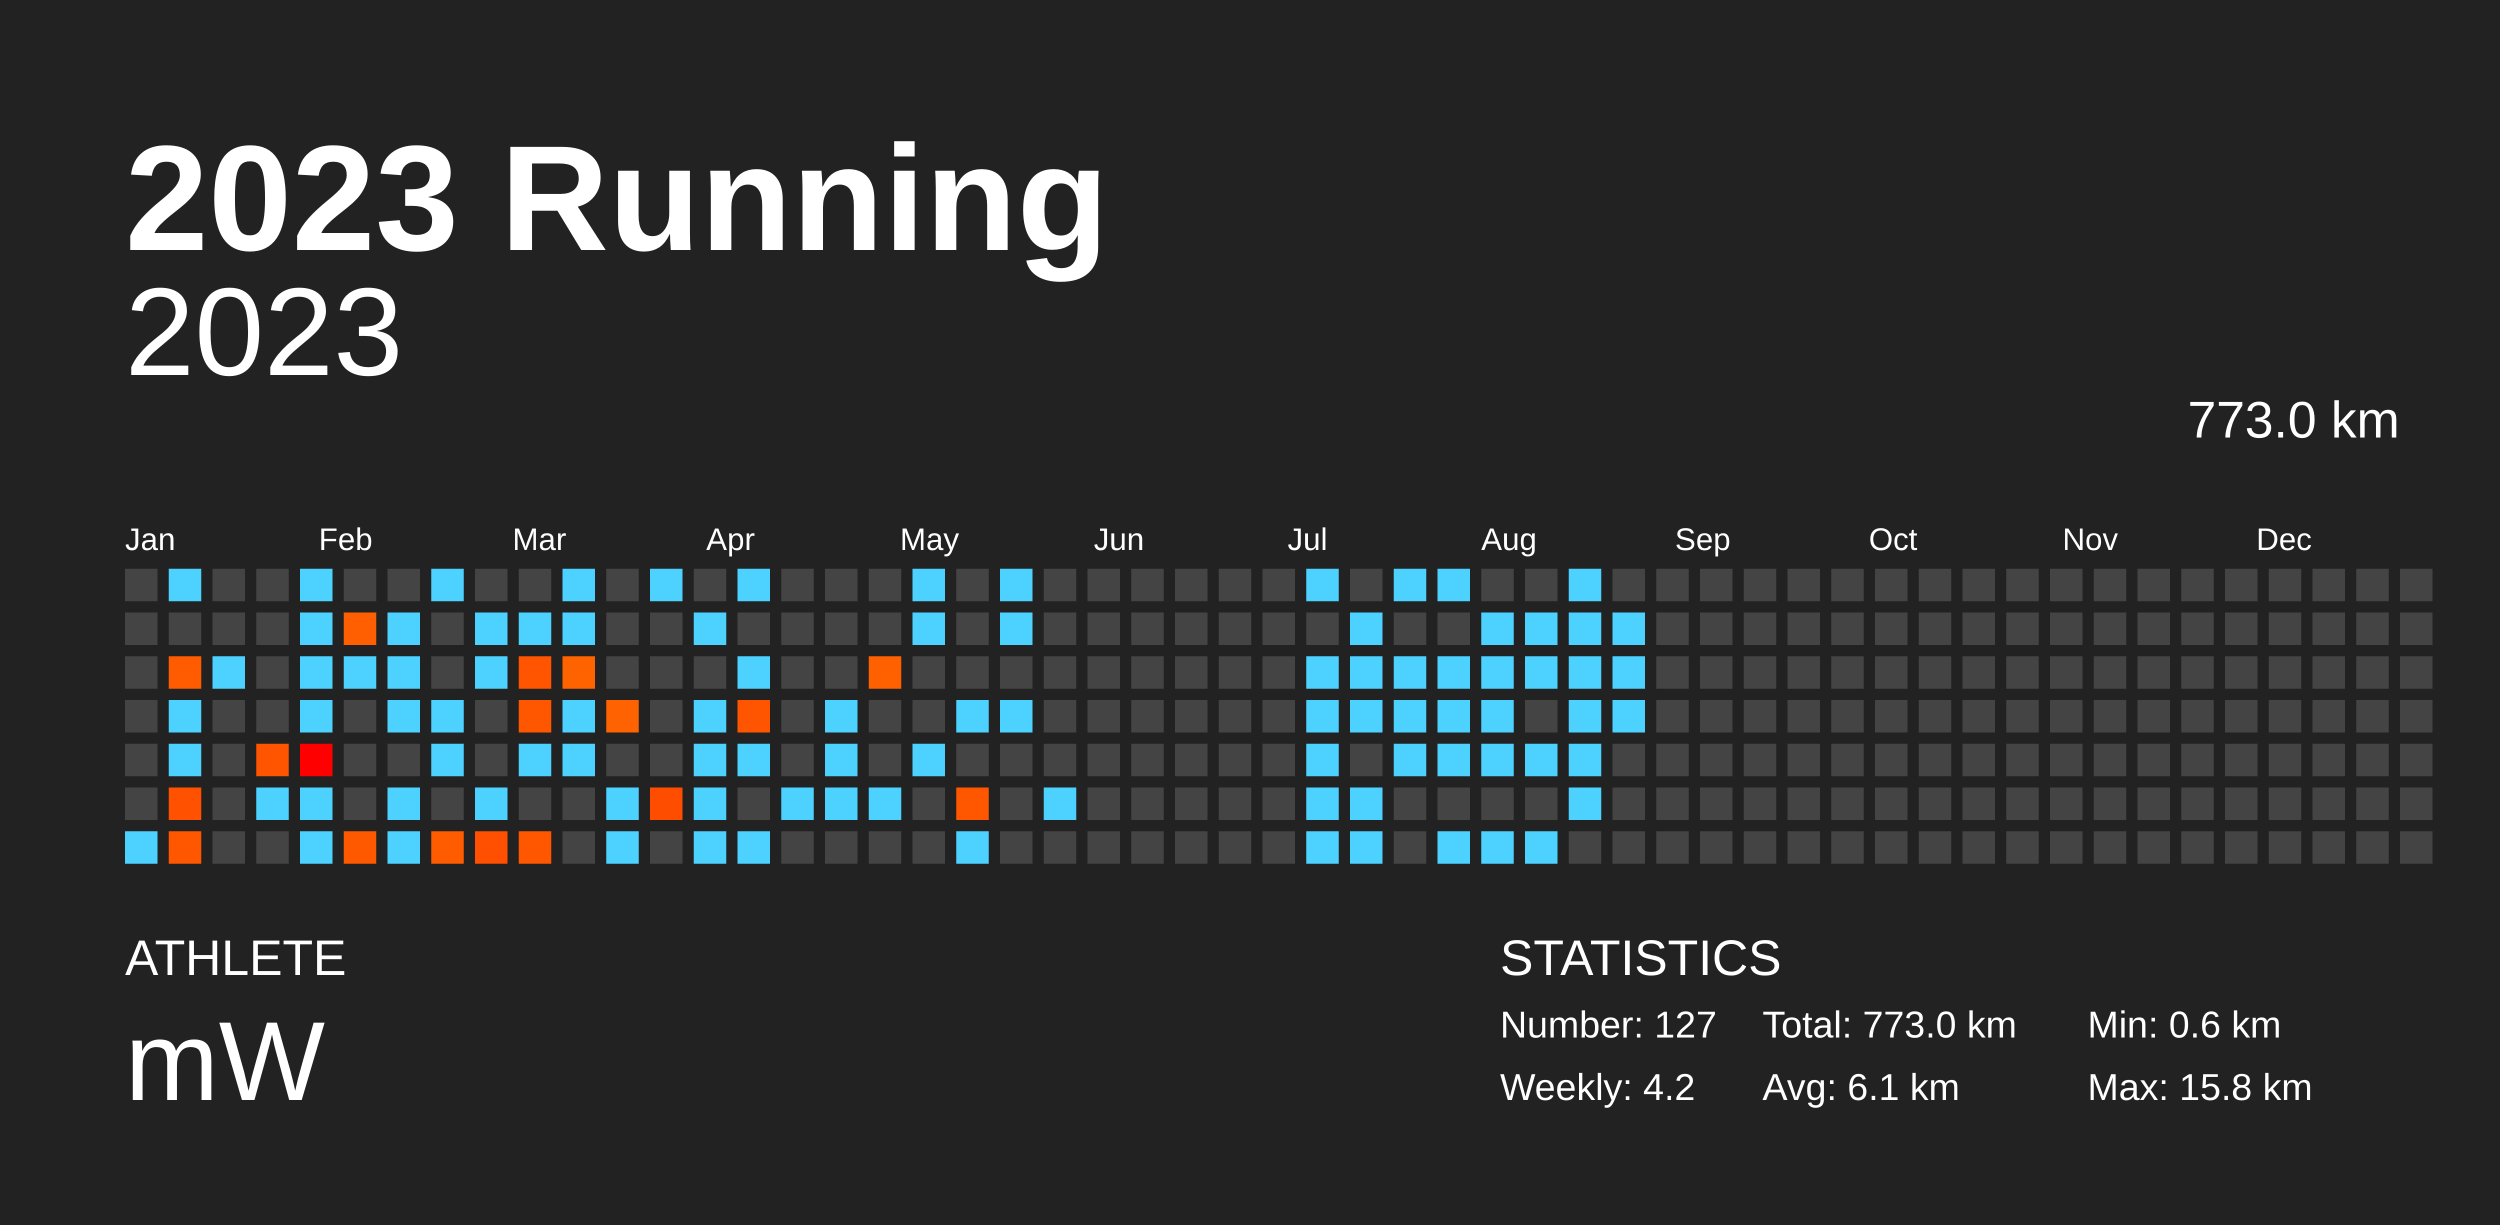
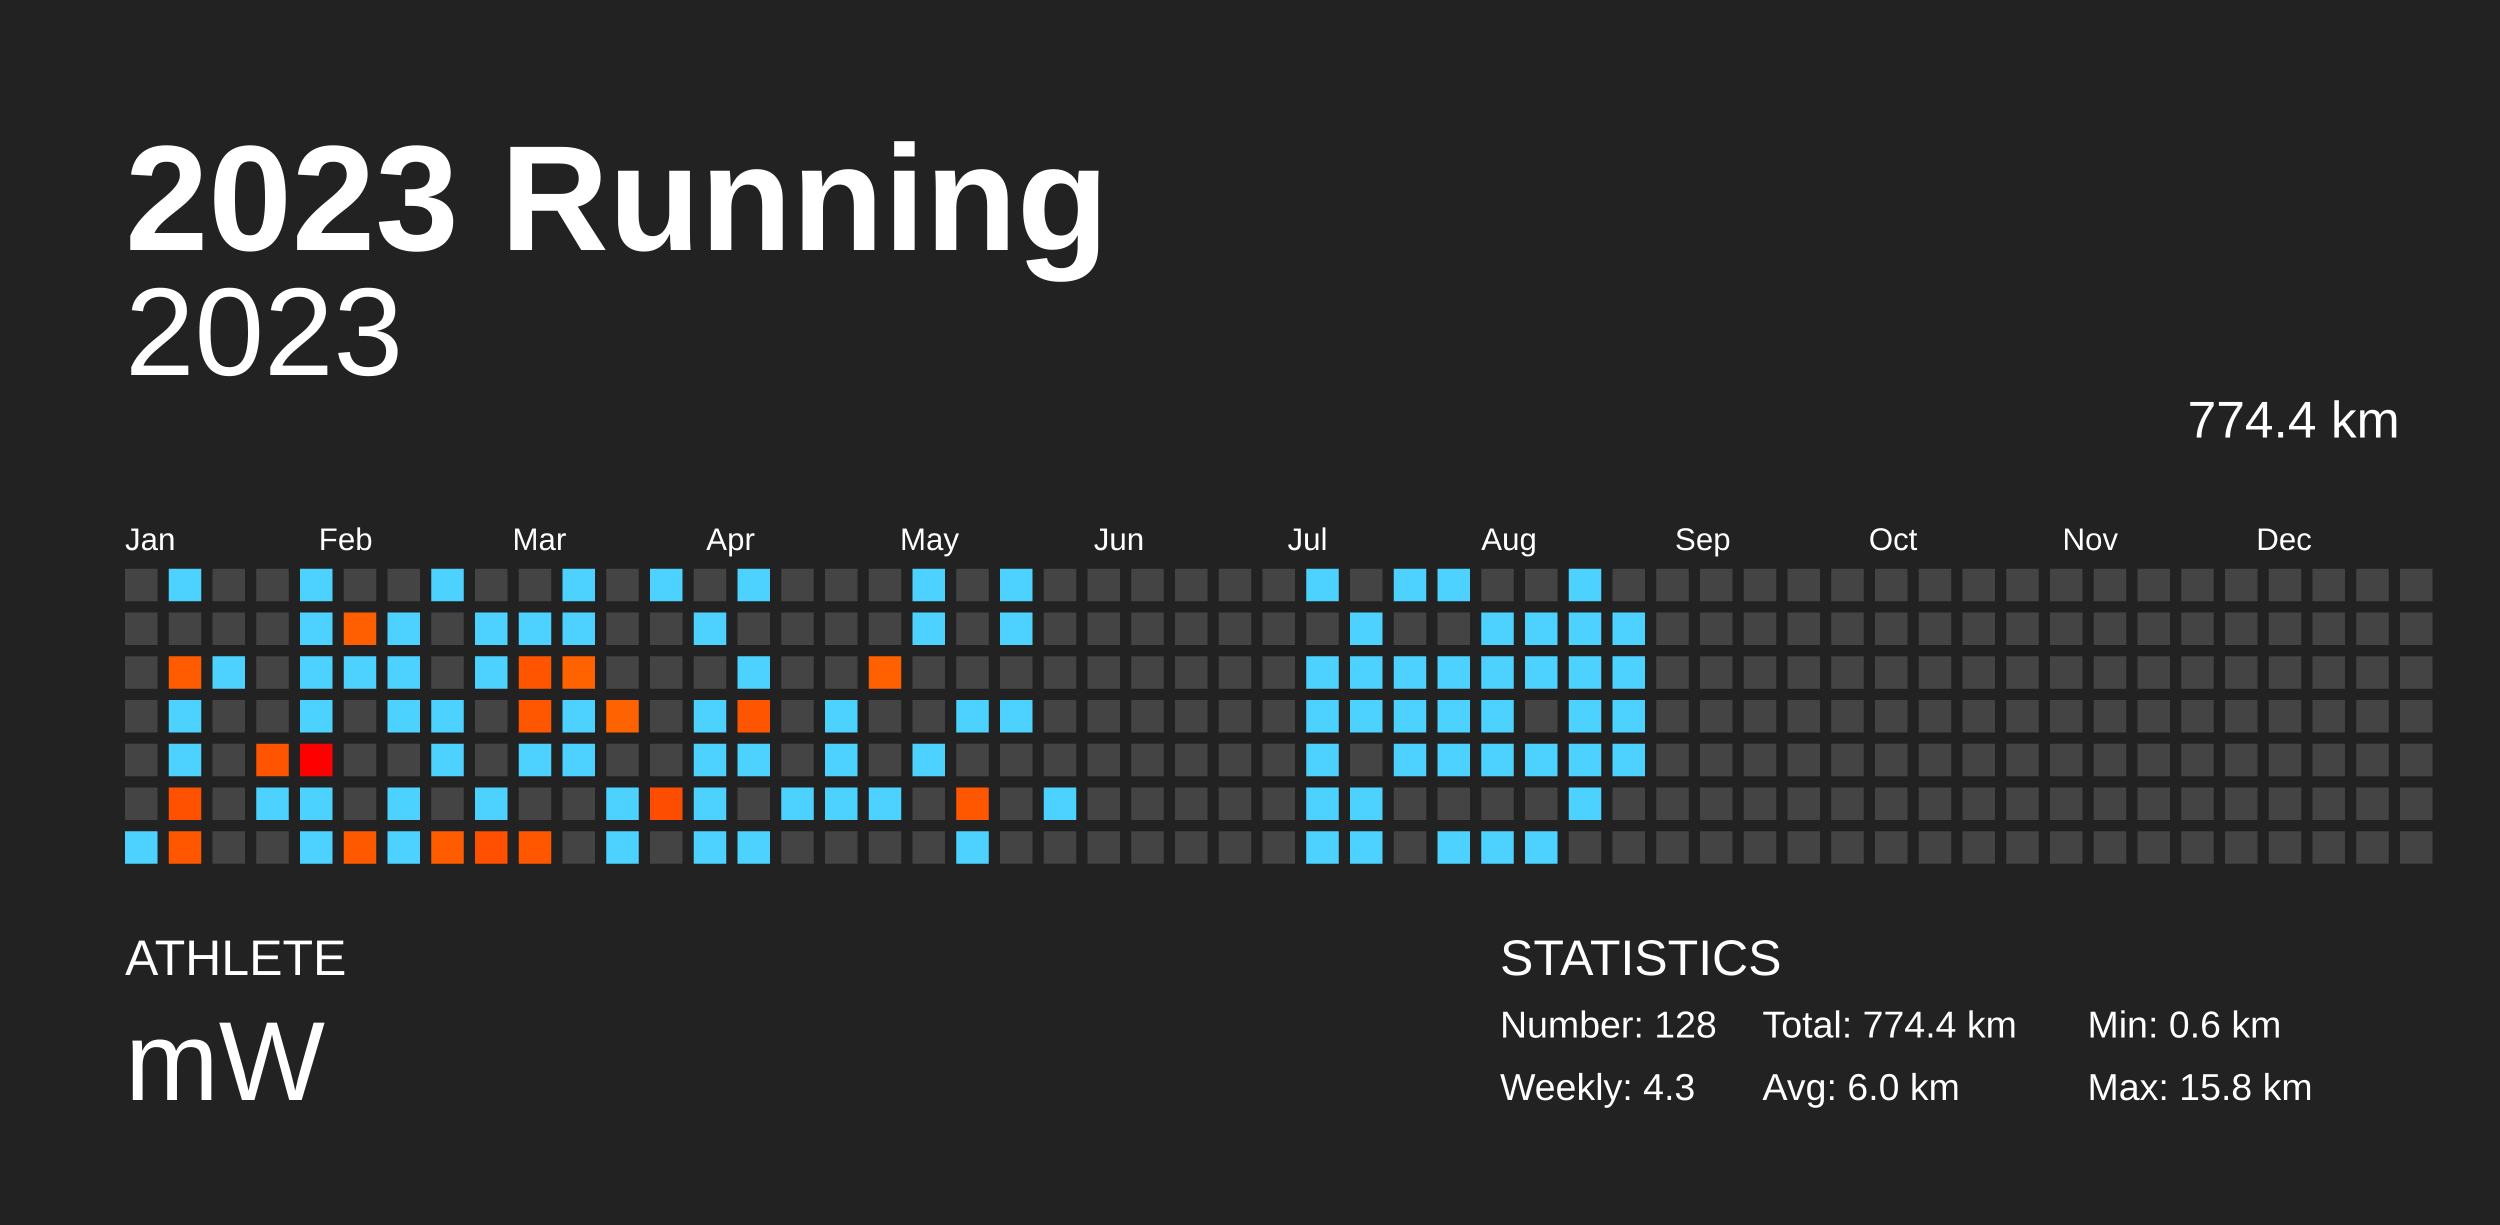
<svg xmlns="http://www.w3.org/2000/svg" baseProfile="full" height="98mm" version="1.1" viewBox="0,0,200,98" width="200mm">
  <defs />
  <rect fill="#222222" height="98" width="200" x="0" y="0" />
  <text fill="#FFFFFF" style="font-size:12px; font-family:Arial; font-weight:bold;" x="10" y="20">2023 Running</text>
  <text fill="#FFFFFF" style="font-size:4px; font-family:Arial" x="10" y="78">ATHLETE</text>
  <text fill="#FFFFFF" style="font-size:9px; font-family:Arial" x="10" y="88">mW</text>
  <text fill="#FFFFFF" style="font-size:4px; font-family:Arial" x="120" y="78">STATISTICS</text>
-   <text fill="#FFFFFF" style="font-size:3px; font-family:Arial" x="120" y="83">Number: 127</text>
-   <text fill="#FFFFFF" style="font-size:3px; font-family:Arial" x="120" y="88">Weekly: 4.2</text>
-   <text fill="#FFFFFF" style="font-size:3px; font-family:Arial" x="141" y="83">Total: 773.0 km</text>
-   <text fill="#FFFFFF" style="font-size:3px; font-family:Arial" x="141" y="88">Avg: 6.1 km</text>
+   <text fill="#FFFFFF" style="font-size:3px; font-family:Arial" x="120" y="83">Number: 128</text>
+   <text fill="#FFFFFF" style="font-size:3px; font-family:Arial" x="120" y="88">Weekly: 4.3</text>
+   <text fill="#FFFFFF" style="font-size:3px; font-family:Arial" x="141" y="83">Total: 774.4 km</text>
+   <text fill="#FFFFFF" style="font-size:3px; font-family:Arial" x="141" y="88">Avg: 6.0 km</text>
  <text fill="#FFFFFF" style="font-size:3px; font-family:Arial" x="167" y="83">Min: 0.6 km</text>
  <text fill="#FFFFFF" style="font-size:3px; font-family:Arial" x="167" y="88">Max: 15.8 km</text>
  <text alignment-baseline="hanging" fill="#FFFFFF" style="font-size:10.0px; font-family:Arial;" x="10" y="30">2023</text>
-   <text alignment-baseline="hanging" fill="#FFFFFF" style="font-size:4.125px; font-family:Arial;" x="175" y="35">773.0 km</text>
+   <text alignment-baseline="hanging" fill="#FFFFFF" style="font-size:4.125px; font-family:Arial;" x="175" y="35">774.4 km</text>
  <text fill="#FFFFFF" style="font-size:2.5px; font-family:Arial" x="10.0" y="44">Jan</text>
  <text fill="#FFFFFF" style="font-size:2.5px; font-family:Arial" x="25.5" y="44">Feb</text>
  <text fill="#FFFFFF" style="font-size:2.5px; font-family:Arial" x="41.0" y="44">Mar</text>
  <text fill="#FFFFFF" style="font-size:2.5px; font-family:Arial" x="56.5" y="44">Apr</text>
  <text fill="#FFFFFF" style="font-size:2.5px; font-family:Arial" x="72.0" y="44">May</text>
  <text fill="#FFFFFF" style="font-size:2.5px; font-family:Arial" x="87.5" y="44">Jun</text>
  <text fill="#FFFFFF" style="font-size:2.5px; font-family:Arial" x="103.0" y="44">Jul</text>
  <text fill="#FFFFFF" style="font-size:2.5px; font-family:Arial" x="118.5" y="44">Aug</text>
  <text fill="#FFFFFF" style="font-size:2.5px; font-family:Arial" x="134.0" y="44">Sep</text>
  <text fill="#FFFFFF" style="font-size:2.5px; font-family:Arial" x="149.5" y="44">Oct</text>
  <text fill="#FFFFFF" style="font-size:2.5px; font-family:Arial" x="165.0" y="44">Nov</text>
  <text fill="#FFFFFF" style="font-size:2.5px; font-family:Arial" x="180.5" y="44">Dec</text>
  <rect fill="#444444" height="2.6" width="2.6" x="10.0" y="45.5" />
  <rect fill="#444444" height="2.6" width="2.6" x="10.0" y="49.0" />
  <rect fill="#444444" height="2.6" width="2.6" x="10.0" y="52.5" />
  <rect fill="#444444" height="2.6" width="2.6" x="10.0" y="56.0" />
  <rect fill="#444444" height="2.6" width="2.6" x="10.0" y="59.5" />
  <rect fill="#444444" height="2.6" width="2.6" x="10.0" y="63.0" />
  <rect fill="#4dd2ff" height="2.6" width="2.6" x="10.0" y="66.5" />
  <rect fill="#4dd2ff" height="2.6" width="2.6" x="13.5" y="45.5" />
  <rect fill="#444444" height="2.6" width="2.6" x="13.5" y="49.0" />
  <rect fill="#ff5b00" height="2.6" width="2.6" x="13.5" y="52.5" />
  <rect fill="#4dd2ff" height="2.6" width="2.6" x="13.5" y="56.0" />
  <rect fill="#4dd2ff" height="2.6" width="2.6" x="13.5" y="59.5" />
  <rect fill="#ff5100" height="2.6" width="2.6" x="13.5" y="63.0" />
  <rect fill="#ff5700" height="2.6" width="2.6" x="13.5" y="66.5" />
  <rect fill="#444444" height="2.6" width="2.6" x="17.0" y="45.5" />
  <rect fill="#444444" height="2.6" width="2.6" x="17.0" y="49.0" />
  <rect fill="#4dd2ff" height="2.6" width="2.6" x="17.0" y="52.5" />
  <rect fill="#444444" height="2.6" width="2.6" x="17.0" y="56.0" />
  <rect fill="#444444" height="2.6" width="2.6" x="17.0" y="59.5" />
  <rect fill="#444444" height="2.6" width="2.6" x="17.0" y="63.0" />
  <rect fill="#444444" height="2.6" width="2.6" x="17.0" y="66.5" />
  <rect fill="#444444" height="2.6" width="2.6" x="20.5" y="45.5" />
  <rect fill="#444444" height="2.6" width="2.6" x="20.5" y="49.0" />
  <rect fill="#444444" height="2.6" width="2.6" x="20.5" y="52.5" />
  <rect fill="#444444" height="2.6" width="2.6" x="20.5" y="56.0" />
  <rect fill="#ff5400" height="2.6" width="2.6" x="20.5" y="59.5" />
  <rect fill="#4dd2ff" height="2.6" width="2.6" x="20.5" y="63.0" />
  <rect fill="#444444" height="2.6" width="2.6" x="20.5" y="66.5" />
  <rect fill="#4dd2ff" height="2.6" width="2.6" x="24.0" y="45.5" />
  <rect fill="#4dd2ff" height="2.6" width="2.6" x="24.0" y="49.0" />
  <rect fill="#4dd2ff" height="2.6" width="2.6" x="24.0" y="52.5" />
  <rect fill="#4dd2ff" height="2.6" width="2.6" x="24.0" y="56.0" />
  <rect fill="#ff0000" height="2.6" width="2.6" x="24.0" y="59.5" />
  <rect fill="#4dd2ff" height="2.6" width="2.6" x="24.0" y="63.0" />
  <rect fill="#4dd2ff" height="2.6" width="2.6" x="24.0" y="66.5" />
  <rect fill="#444444" height="2.6" width="2.6" x="27.5" y="45.5" />
  <rect fill="#ff5f00" height="2.6" width="2.6" x="27.5" y="49.0" />
  <rect fill="#4dd2ff" height="2.6" width="2.6" x="27.5" y="52.5" />
  <rect fill="#444444" height="2.6" width="2.6" x="27.5" y="56.0" />
  <rect fill="#444444" height="2.6" width="2.6" x="27.5" y="59.5" />
  <rect fill="#444444" height="2.6" width="2.6" x="27.5" y="63.0" />
  <rect fill="#ff5900" height="2.6" width="2.6" x="27.5" y="66.5" />
  <rect fill="#444444" height="2.6" width="2.6" x="31.0" y="45.5" />
  <rect fill="#4dd2ff" height="2.6" width="2.6" x="31.0" y="49.0" />
  <rect fill="#4dd2ff" height="2.6" width="2.6" x="31.0" y="52.5" />
  <rect fill="#4dd2ff" height="2.6" width="2.6" x="31.0" y="56.0" />
  <rect fill="#444444" height="2.6" width="2.6" x="31.0" y="59.5" />
  <rect fill="#4dd2ff" height="2.6" width="2.6" x="31.0" y="63.0" />
  <rect fill="#4dd2ff" height="2.6" width="2.6" x="31.0" y="66.5" />
  <rect fill="#4dd2ff" height="2.6" width="2.6" x="34.5" y="45.5" />
  <rect fill="#444444" height="2.6" width="2.6" x="34.5" y="49.0" />
  <rect fill="#444444" height="2.6" width="2.6" x="34.5" y="52.5" />
  <rect fill="#4dd2ff" height="2.6" width="2.6" x="34.5" y="56.0" />
  <rect fill="#4dd2ff" height="2.6" width="2.6" x="34.5" y="59.5" />
  <rect fill="#444444" height="2.6" width="2.6" x="34.5" y="63.0" />
  <rect fill="#ff5c00" height="2.6" width="2.6" x="34.5" y="66.5" />
  <rect fill="#444444" height="2.6" width="2.6" x="38.0" y="45.5" />
  <rect fill="#4dd2ff" height="2.6" width="2.6" x="38.0" y="49.0" />
  <rect fill="#4dd2ff" height="2.6" width="2.6" x="38.0" y="52.5" />
  <rect fill="#444444" height="2.6" width="2.6" x="38.0" y="56.0" />
  <rect fill="#444444" height="2.6" width="2.6" x="38.0" y="59.5" />
  <rect fill="#4dd2ff" height="2.6" width="2.6" x="38.0" y="63.0" />
  <rect fill="#ff4f00" height="2.6" width="2.6" x="38.0" y="66.5" />
  <rect fill="#444444" height="2.6" width="2.6" x="41.5" y="45.5" />
  <rect fill="#4dd2ff" height="2.6" width="2.6" x="41.5" y="49.0" />
  <rect fill="#ff5500" height="2.6" width="2.6" x="41.5" y="52.5" />
  <rect fill="#ff5700" height="2.6" width="2.6" x="41.5" y="56.0" />
  <rect fill="#4dd2ff" height="2.6" width="2.6" x="41.5" y="59.5" />
  <rect fill="#444444" height="2.6" width="2.6" x="41.5" y="63.0" />
  <rect fill="#ff5700" height="2.6" width="2.6" x="41.5" y="66.5" />
  <rect fill="#4dd2ff" height="2.6" width="2.6" x="45.0" y="45.5" />
  <rect fill="#4dd2ff" height="2.6" width="2.6" x="45.0" y="49.0" />
  <rect fill="#ff6300" height="2.6" width="2.6" x="45.0" y="52.5" />
  <rect fill="#4dd2ff" height="2.6" width="2.6" x="45.0" y="56.0" />
  <rect fill="#4dd2ff" height="2.6" width="2.6" x="45.0" y="59.5" />
  <rect fill="#444444" height="2.6" width="2.6" x="45.0" y="63.0" />
  <rect fill="#444444" height="2.6" width="2.6" x="45.0" y="66.5" />
  <rect fill="#444444" height="2.6" width="2.6" x="48.5" y="45.5" />
  <rect fill="#444444" height="2.6" width="2.6" x="48.5" y="49.0" />
  <rect fill="#444444" height="2.6" width="2.6" x="48.5" y="52.5" />
  <rect fill="#ff6200" height="2.6" width="2.6" x="48.5" y="56.0" />
  <rect fill="#444444" height="2.6" width="2.6" x="48.5" y="59.5" />
  <rect fill="#4dd2ff" height="2.6" width="2.6" x="48.5" y="63.0" />
  <rect fill="#4dd2ff" height="2.6" width="2.6" x="48.5" y="66.5" />
  <rect fill="#4dd2ff" height="2.6" width="2.6" x="52.0" y="45.5" />
  <rect fill="#444444" height="2.6" width="2.6" x="52.0" y="49.0" />
  <rect fill="#444444" height="2.6" width="2.6" x="52.0" y="52.5" />
  <rect fill="#444444" height="2.6" width="2.6" x="52.0" y="56.0" />
  <rect fill="#444444" height="2.6" width="2.6" x="52.0" y="59.5" />
  <rect fill="#ff4d00" height="2.6" width="2.6" x="52.0" y="63.0" />
  <rect fill="#444444" height="2.6" width="2.6" x="52.0" y="66.5" />
  <rect fill="#444444" height="2.6" width="2.6" x="55.5" y="45.5" />
  <rect fill="#4dd2ff" height="2.6" width="2.6" x="55.5" y="49.0" />
  <rect fill="#444444" height="2.6" width="2.6" x="55.5" y="52.5" />
  <rect fill="#4dd2ff" height="2.6" width="2.6" x="55.5" y="56.0" />
  <rect fill="#4dd2ff" height="2.6" width="2.6" x="55.5" y="59.5" />
  <rect fill="#4dd2ff" height="2.6" width="2.6" x="55.5" y="63.0" />
  <rect fill="#4dd2ff" height="2.6" width="2.6" x="55.5" y="66.5" />
  <rect fill="#4dd2ff" height="2.6" width="2.6" x="59.0" y="45.5" />
  <rect fill="#444444" height="2.6" width="2.6" x="59.0" y="49.0" />
  <rect fill="#4dd2ff" height="2.6" width="2.6" x="59.0" y="52.5" />
  <rect fill="#ff5500" height="2.6" width="2.6" x="59.0" y="56.0" />
  <rect fill="#4dd2ff" height="2.6" width="2.6" x="59.0" y="59.5" />
  <rect fill="#444444" height="2.6" width="2.6" x="59.0" y="63.0" />
  <rect fill="#4dd2ff" height="2.6" width="2.6" x="59.0" y="66.5" />
  <rect fill="#444444" height="2.6" width="2.6" x="62.5" y="45.5" />
  <rect fill="#444444" height="2.6" width="2.6" x="62.5" y="49.0" />
  <rect fill="#444444" height="2.6" width="2.6" x="62.5" y="52.5" />
  <rect fill="#444444" height="2.6" width="2.6" x="62.5" y="56.0" />
  <rect fill="#444444" height="2.6" width="2.6" x="62.5" y="59.5" />
  <rect fill="#4dd2ff" height="2.6" width="2.6" x="62.5" y="63.0" />
  <rect fill="#444444" height="2.6" width="2.6" x="62.5" y="66.5" />
  <rect fill="#444444" height="2.6" width="2.6" x="66.0" y="45.5" />
  <rect fill="#444444" height="2.6" width="2.6" x="66.0" y="49.0" />
  <rect fill="#444444" height="2.6" width="2.6" x="66.0" y="52.5" />
  <rect fill="#4dd2ff" height="2.6" width="2.6" x="66.0" y="56.0" />
  <rect fill="#4dd2ff" height="2.6" width="2.6" x="66.0" y="59.5" />
  <rect fill="#4dd2ff" height="2.6" width="2.6" x="66.0" y="63.0" />
  <rect fill="#444444" height="2.6" width="2.6" x="66.0" y="66.5" />
  <rect fill="#444444" height="2.6" width="2.6" x="69.5" y="45.5" />
  <rect fill="#444444" height="2.6" width="2.6" x="69.5" y="49.0" />
  <rect fill="#ff6000" height="2.6" width="2.6" x="69.5" y="52.5" />
  <rect fill="#444444" height="2.6" width="2.6" x="69.5" y="56.0" />
  <rect fill="#444444" height="2.6" width="2.6" x="69.5" y="59.5" />
  <rect fill="#4dd2ff" height="2.6" width="2.6" x="69.5" y="63.0" />
  <rect fill="#444444" height="2.6" width="2.6" x="69.5" y="66.5" />
  <rect fill="#4dd2ff" height="2.6" width="2.6" x="73.0" y="45.5" />
  <rect fill="#4dd2ff" height="2.6" width="2.6" x="73.0" y="49.0" />
  <rect fill="#444444" height="2.6" width="2.6" x="73.0" y="52.5" />
  <rect fill="#444444" height="2.6" width="2.6" x="73.0" y="56.0" />
  <rect fill="#4dd2ff" height="2.6" width="2.6" x="73.0" y="59.5" />
  <rect fill="#444444" height="2.6" width="2.6" x="73.0" y="63.0" />
  <rect fill="#444444" height="2.6" width="2.6" x="73.0" y="66.5" />
  <rect fill="#444444" height="2.6" width="2.6" x="76.5" y="45.5" />
  <rect fill="#444444" height="2.6" width="2.6" x="76.5" y="49.0" />
  <rect fill="#444444" height="2.6" width="2.6" x="76.5" y="52.5" />
  <rect fill="#4dd2ff" height="2.6" width="2.6" x="76.5" y="56.0" />
  <rect fill="#444444" height="2.6" width="2.6" x="76.5" y="59.5" />
  <rect fill="#ff5600" height="2.6" width="2.6" x="76.5" y="63.0" />
  <rect fill="#4dd2ff" height="2.6" width="2.6" x="76.5" y="66.5" />
  <rect fill="#4dd2ff" height="2.6" width="2.6" x="80.0" y="45.5" />
  <rect fill="#4dd2ff" height="2.6" width="2.6" x="80.0" y="49.0" />
  <rect fill="#444444" height="2.6" width="2.6" x="80.0" y="52.5" />
  <rect fill="#4dd2ff" height="2.6" width="2.6" x="80.0" y="56.0" />
  <rect fill="#444444" height="2.6" width="2.6" x="80.0" y="59.5" />
  <rect fill="#444444" height="2.6" width="2.6" x="80.0" y="63.0" />
  <rect fill="#444444" height="2.6" width="2.6" x="80.0" y="66.5" />
  <rect fill="#444444" height="2.6" width="2.6" x="83.5" y="45.5" />
  <rect fill="#444444" height="2.6" width="2.6" x="83.5" y="49.0" />
  <rect fill="#444444" height="2.6" width="2.6" x="83.5" y="52.5" />
  <rect fill="#444444" height="2.6" width="2.6" x="83.5" y="56.0" />
  <rect fill="#444444" height="2.6" width="2.6" x="83.5" y="59.5" />
  <rect fill="#4dd2ff" height="2.6" width="2.6" x="83.5" y="63.0" />
  <rect fill="#444444" height="2.6" width="2.6" x="83.5" y="66.5" />
  <rect fill="#444444" height="2.6" width="2.6" x="87.0" y="45.5" />
  <rect fill="#444444" height="2.6" width="2.6" x="87.0" y="49.0" />
  <rect fill="#444444" height="2.6" width="2.6" x="87.0" y="52.5" />
  <rect fill="#444444" height="2.6" width="2.6" x="87.0" y="56.0" />
  <rect fill="#444444" height="2.6" width="2.6" x="87.0" y="59.5" />
  <rect fill="#444444" height="2.6" width="2.6" x="87.0" y="63.0" />
  <rect fill="#444444" height="2.6" width="2.6" x="87.0" y="66.5" />
  <rect fill="#444444" height="2.6" width="2.6" x="90.5" y="45.5" />
  <rect fill="#444444" height="2.6" width="2.6" x="90.5" y="49.0" />
  <rect fill="#444444" height="2.6" width="2.6" x="90.5" y="52.5" />
  <rect fill="#444444" height="2.6" width="2.6" x="90.5" y="56.0" />
  <rect fill="#444444" height="2.6" width="2.6" x="90.5" y="59.5" />
  <rect fill="#444444" height="2.6" width="2.6" x="90.5" y="63.0" />
  <rect fill="#444444" height="2.6" width="2.6" x="90.5" y="66.5" />
  <rect fill="#444444" height="2.6" width="2.6" x="94.0" y="45.5" />
  <rect fill="#444444" height="2.6" width="2.6" x="94.0" y="49.0" />
  <rect fill="#444444" height="2.6" width="2.6" x="94.0" y="52.5" />
  <rect fill="#444444" height="2.6" width="2.6" x="94.0" y="56.0" />
  <rect fill="#444444" height="2.6" width="2.6" x="94.0" y="59.5" />
  <rect fill="#444444" height="2.6" width="2.6" x="94.0" y="63.0" />
  <rect fill="#444444" height="2.6" width="2.6" x="94.0" y="66.5" />
  <rect fill="#444444" height="2.6" width="2.6" x="97.5" y="45.5" />
  <rect fill="#444444" height="2.6" width="2.6" x="97.5" y="49.0" />
  <rect fill="#444444" height="2.6" width="2.6" x="97.5" y="52.5" />
  <rect fill="#444444" height="2.6" width="2.6" x="97.5" y="56.0" />
  <rect fill="#444444" height="2.6" width="2.6" x="97.5" y="59.5" />
  <rect fill="#444444" height="2.6" width="2.6" x="97.5" y="63.0" />
  <rect fill="#444444" height="2.6" width="2.6" x="97.5" y="66.5" />
  <rect fill="#444444" height="2.6" width="2.6" x="101.0" y="45.5" />
  <rect fill="#444444" height="2.6" width="2.6" x="101.0" y="49.0" />
  <rect fill="#444444" height="2.6" width="2.6" x="101.0" y="52.5" />
  <rect fill="#444444" height="2.6" width="2.6" x="101.0" y="56.0" />
  <rect fill="#444444" height="2.6" width="2.6" x="101.0" y="59.5" />
  <rect fill="#444444" height="2.6" width="2.6" x="101.0" y="63.0" />
  <rect fill="#444444" height="2.6" width="2.6" x="101.0" y="66.5" />
  <rect fill="#4dd2ff" height="2.6" width="2.6" x="104.5" y="45.5" />
  <rect fill="#444444" height="2.6" width="2.6" x="104.5" y="49.0" />
  <rect fill="#4dd2ff" height="2.6" width="2.6" x="104.5" y="52.5" />
  <rect fill="#4dd2ff" height="2.6" width="2.6" x="104.5" y="56.0" />
  <rect fill="#4dd2ff" height="2.6" width="2.6" x="104.5" y="59.5" />
  <rect fill="#4dd2ff" height="2.6" width="2.6" x="104.5" y="63.0" />
  <rect fill="#4dd2ff" height="2.6" width="2.6" x="104.5" y="66.5" />
  <rect fill="#444444" height="2.6" width="2.6" x="108.0" y="45.5" />
  <rect fill="#4dd2ff" height="2.6" width="2.6" x="108.0" y="49.0" />
  <rect fill="#4dd2ff" height="2.6" width="2.6" x="108.0" y="52.5" />
  <rect fill="#4dd2ff" height="2.6" width="2.6" x="108.0" y="56.0" />
  <rect fill="#444444" height="2.6" width="2.6" x="108.0" y="59.5" />
  <rect fill="#4dd2ff" height="2.6" width="2.6" x="108.0" y="63.0" />
  <rect fill="#4dd2ff" height="2.6" width="2.6" x="108.0" y="66.5" />
  <rect fill="#4dd2ff" height="2.6" width="2.6" x="111.5" y="45.5" />
  <rect fill="#444444" height="2.6" width="2.6" x="111.5" y="49.0" />
  <rect fill="#4dd2ff" height="2.6" width="2.6" x="111.5" y="52.5" />
  <rect fill="#4dd2ff" height="2.6" width="2.6" x="111.5" y="56.0" />
  <rect fill="#4dd2ff" height="2.6" width="2.6" x="111.5" y="59.5" />
  <rect fill="#444444" height="2.6" width="2.6" x="111.5" y="63.0" />
  <rect fill="#444444" height="2.6" width="2.6" x="111.5" y="66.5" />
  <rect fill="#4dd2ff" height="2.6" width="2.6" x="115.0" y="45.5" />
  <rect fill="#444444" height="2.6" width="2.6" x="115.0" y="49.0" />
  <rect fill="#4dd2ff" height="2.6" width="2.6" x="115.0" y="52.5" />
  <rect fill="#4dd2ff" height="2.6" width="2.6" x="115.0" y="56.0" />
  <rect fill="#4dd2ff" height="2.6" width="2.6" x="115.0" y="59.5" />
  <rect fill="#444444" height="2.6" width="2.6" x="115.0" y="63.0" />
  <rect fill="#4dd2ff" height="2.6" width="2.6" x="115.0" y="66.5" />
  <rect fill="#444444" height="2.6" width="2.6" x="118.5" y="45.5" />
  <rect fill="#4dd2ff" height="2.6" width="2.6" x="118.5" y="49.0" />
  <rect fill="#4dd2ff" height="2.6" width="2.6" x="118.5" y="52.5" />
  <rect fill="#4dd2ff" height="2.6" width="2.6" x="118.5" y="56.0" />
  <rect fill="#4dd2ff" height="2.6" width="2.6" x="118.5" y="59.5" />
  <rect fill="#444444" height="2.6" width="2.6" x="118.5" y="63.0" />
  <rect fill="#4dd2ff" height="2.6" width="2.6" x="118.5" y="66.5" />
  <rect fill="#444444" height="2.6" width="2.6" x="122.0" y="45.5" />
  <rect fill="#4dd2ff" height="2.6" width="2.6" x="122.0" y="49.0" />
  <rect fill="#4dd2ff" height="2.6" width="2.6" x="122.0" y="52.5" />
  <rect fill="#444444" height="2.6" width="2.6" x="122.0" y="56.0" />
  <rect fill="#4dd2ff" height="2.6" width="2.6" x="122.0" y="59.5" />
  <rect fill="#444444" height="2.6" width="2.6" x="122.0" y="63.0" />
  <rect fill="#4dd2ff" height="2.6" width="2.6" x="122.0" y="66.5" />
  <rect fill="#4dd2ff" height="2.6" width="2.6" x="125.5" y="45.5" />
  <rect fill="#4dd2ff" height="2.6" width="2.6" x="125.5" y="49.0" />
  <rect fill="#4dd2ff" height="2.6" width="2.6" x="125.5" y="52.5" />
  <rect fill="#4dd2ff" height="2.6" width="2.6" x="125.5" y="56.0" />
  <rect fill="#4dd2ff" height="2.6" width="2.6" x="125.5" y="59.5" />
  <rect fill="#4dd2ff" height="2.6" width="2.6" x="125.5" y="63.0" />
  <rect fill="#444444" height="2.6" width="2.6" x="125.5" y="66.5" />
  <rect fill="#444444" height="2.6" width="2.6" x="129.0" y="45.5" />
  <rect fill="#4dd2ff" height="2.6" width="2.6" x="129.0" y="49.0" />
  <rect fill="#4dd2ff" height="2.6" width="2.6" x="129.0" y="52.5" />
  <rect fill="#4dd2ff" height="2.6" width="2.6" x="129.0" y="56.0" />
-   <rect fill="#444444" height="2.6" width="2.6" x="129.0" y="59.5" />
+   <rect fill="#4dd2ff" height="2.6" width="2.6" x="129.0" y="59.5" />
  <rect fill="#444444" height="2.6" width="2.6" x="129.0" y="63.0" />
  <rect fill="#444444" height="2.6" width="2.6" x="129.0" y="66.5" />
  <rect fill="#444444" height="2.6" width="2.6" x="132.5" y="45.5" />
  <rect fill="#444444" height="2.6" width="2.6" x="132.5" y="49.0" />
  <rect fill="#444444" height="2.6" width="2.6" x="132.5" y="52.5" />
  <rect fill="#444444" height="2.6" width="2.6" x="132.5" y="56.0" />
  <rect fill="#444444" height="2.6" width="2.6" x="132.5" y="59.5" />
  <rect fill="#444444" height="2.6" width="2.6" x="132.5" y="63.0" />
  <rect fill="#444444" height="2.6" width="2.6" x="132.5" y="66.5" />
  <rect fill="#444444" height="2.6" width="2.6" x="136.0" y="45.5" />
  <rect fill="#444444" height="2.6" width="2.6" x="136.0" y="49.0" />
  <rect fill="#444444" height="2.6" width="2.6" x="136.0" y="52.5" />
  <rect fill="#444444" height="2.6" width="2.6" x="136.0" y="56.0" />
  <rect fill="#444444" height="2.6" width="2.6" x="136.0" y="59.5" />
  <rect fill="#444444" height="2.6" width="2.6" x="136.0" y="63.0" />
  <rect fill="#444444" height="2.6" width="2.6" x="136.0" y="66.5" />
  <rect fill="#444444" height="2.6" width="2.6" x="139.5" y="45.5" />
  <rect fill="#444444" height="2.6" width="2.6" x="139.5" y="49.0" />
  <rect fill="#444444" height="2.6" width="2.6" x="139.5" y="52.5" />
  <rect fill="#444444" height="2.6" width="2.6" x="139.5" y="56.0" />
  <rect fill="#444444" height="2.6" width="2.6" x="139.5" y="59.5" />
  <rect fill="#444444" height="2.6" width="2.6" x="139.5" y="63.0" />
  <rect fill="#444444" height="2.6" width="2.6" x="139.5" y="66.5" />
  <rect fill="#444444" height="2.6" width="2.6" x="143.0" y="45.5" />
  <rect fill="#444444" height="2.6" width="2.6" x="143.0" y="49.0" />
  <rect fill="#444444" height="2.6" width="2.6" x="143.0" y="52.5" />
  <rect fill="#444444" height="2.6" width="2.6" x="143.0" y="56.0" />
  <rect fill="#444444" height="2.6" width="2.6" x="143.0" y="59.5" />
  <rect fill="#444444" height="2.6" width="2.6" x="143.0" y="63.0" />
  <rect fill="#444444" height="2.6" width="2.6" x="143.0" y="66.5" />
  <rect fill="#444444" height="2.6" width="2.6" x="146.5" y="45.5" />
  <rect fill="#444444" height="2.6" width="2.6" x="146.5" y="49.0" />
  <rect fill="#444444" height="2.6" width="2.6" x="146.5" y="52.5" />
  <rect fill="#444444" height="2.6" width="2.6" x="146.5" y="56.0" />
  <rect fill="#444444" height="2.6" width="2.6" x="146.5" y="59.5" />
  <rect fill="#444444" height="2.6" width="2.6" x="146.5" y="63.0" />
  <rect fill="#444444" height="2.6" width="2.6" x="146.5" y="66.5" />
  <rect fill="#444444" height="2.6" width="2.6" x="150.0" y="45.5" />
  <rect fill="#444444" height="2.6" width="2.6" x="150.0" y="49.0" />
  <rect fill="#444444" height="2.6" width="2.6" x="150.0" y="52.5" />
  <rect fill="#444444" height="2.6" width="2.6" x="150.0" y="56.0" />
  <rect fill="#444444" height="2.6" width="2.6" x="150.0" y="59.5" />
  <rect fill="#444444" height="2.6" width="2.6" x="150.0" y="63.0" />
  <rect fill="#444444" height="2.6" width="2.6" x="150.0" y="66.5" />
  <rect fill="#444444" height="2.6" width="2.6" x="153.5" y="45.5" />
  <rect fill="#444444" height="2.6" width="2.6" x="153.5" y="49.0" />
  <rect fill="#444444" height="2.6" width="2.6" x="153.5" y="52.5" />
  <rect fill="#444444" height="2.6" width="2.6" x="153.5" y="56.0" />
  <rect fill="#444444" height="2.6" width="2.6" x="153.5" y="59.5" />
  <rect fill="#444444" height="2.6" width="2.6" x="153.5" y="63.0" />
  <rect fill="#444444" height="2.6" width="2.6" x="153.5" y="66.5" />
  <rect fill="#444444" height="2.6" width="2.6" x="157.0" y="45.5" />
  <rect fill="#444444" height="2.6" width="2.6" x="157.0" y="49.0" />
  <rect fill="#444444" height="2.6" width="2.6" x="157.0" y="52.5" />
  <rect fill="#444444" height="2.6" width="2.6" x="157.0" y="56.0" />
  <rect fill="#444444" height="2.6" width="2.6" x="157.0" y="59.5" />
  <rect fill="#444444" height="2.6" width="2.6" x="157.0" y="63.0" />
  <rect fill="#444444" height="2.6" width="2.6" x="157.0" y="66.5" />
  <rect fill="#444444" height="2.6" width="2.6" x="160.5" y="45.5" />
  <rect fill="#444444" height="2.6" width="2.6" x="160.5" y="49.0" />
  <rect fill="#444444" height="2.6" width="2.6" x="160.5" y="52.5" />
  <rect fill="#444444" height="2.6" width="2.6" x="160.5" y="56.0" />
  <rect fill="#444444" height="2.6" width="2.6" x="160.5" y="59.5" />
  <rect fill="#444444" height="2.6" width="2.6" x="160.5" y="63.0" />
  <rect fill="#444444" height="2.6" width="2.6" x="160.5" y="66.5" />
  <rect fill="#444444" height="2.6" width="2.6" x="164.0" y="45.5" />
  <rect fill="#444444" height="2.6" width="2.6" x="164.0" y="49.0" />
  <rect fill="#444444" height="2.6" width="2.6" x="164.0" y="52.5" />
  <rect fill="#444444" height="2.6" width="2.6" x="164.0" y="56.0" />
  <rect fill="#444444" height="2.6" width="2.6" x="164.0" y="59.5" />
  <rect fill="#444444" height="2.6" width="2.6" x="164.0" y="63.0" />
  <rect fill="#444444" height="2.6" width="2.6" x="164.0" y="66.5" />
  <rect fill="#444444" height="2.6" width="2.6" x="167.5" y="45.5" />
  <rect fill="#444444" height="2.6" width="2.6" x="167.5" y="49.0" />
  <rect fill="#444444" height="2.6" width="2.6" x="167.5" y="52.5" />
  <rect fill="#444444" height="2.6" width="2.6" x="167.5" y="56.0" />
  <rect fill="#444444" height="2.6" width="2.6" x="167.5" y="59.5" />
  <rect fill="#444444" height="2.6" width="2.6" x="167.5" y="63.0" />
  <rect fill="#444444" height="2.6" width="2.6" x="167.5" y="66.5" />
  <rect fill="#444444" height="2.6" width="2.6" x="171.0" y="45.5" />
  <rect fill="#444444" height="2.6" width="2.6" x="171.0" y="49.0" />
  <rect fill="#444444" height="2.6" width="2.6" x="171.0" y="52.5" />
  <rect fill="#444444" height="2.6" width="2.6" x="171.0" y="56.0" />
  <rect fill="#444444" height="2.6" width="2.6" x="171.0" y="59.5" />
  <rect fill="#444444" height="2.6" width="2.6" x="171.0" y="63.0" />
  <rect fill="#444444" height="2.6" width="2.6" x="171.0" y="66.5" />
  <rect fill="#444444" height="2.6" width="2.6" x="174.5" y="45.5" />
  <rect fill="#444444" height="2.6" width="2.6" x="174.5" y="49.0" />
  <rect fill="#444444" height="2.6" width="2.6" x="174.5" y="52.5" />
  <rect fill="#444444" height="2.6" width="2.6" x="174.5" y="56.0" />
  <rect fill="#444444" height="2.6" width="2.6" x="174.5" y="59.5" />
  <rect fill="#444444" height="2.6" width="2.6" x="174.5" y="63.0" />
  <rect fill="#444444" height="2.6" width="2.6" x="174.5" y="66.5" />
  <rect fill="#444444" height="2.6" width="2.6" x="178.0" y="45.5" />
  <rect fill="#444444" height="2.6" width="2.6" x="178.0" y="49.0" />
  <rect fill="#444444" height="2.6" width="2.6" x="178.0" y="52.5" />
  <rect fill="#444444" height="2.6" width="2.6" x="178.0" y="56.0" />
  <rect fill="#444444" height="2.6" width="2.6" x="178.0" y="59.5" />
  <rect fill="#444444" height="2.6" width="2.6" x="178.0" y="63.0" />
  <rect fill="#444444" height="2.6" width="2.6" x="178.0" y="66.5" />
  <rect fill="#444444" height="2.6" width="2.6" x="181.5" y="45.5" />
  <rect fill="#444444" height="2.6" width="2.6" x="181.5" y="49.0" />
  <rect fill="#444444" height="2.6" width="2.6" x="181.5" y="52.5" />
  <rect fill="#444444" height="2.6" width="2.6" x="181.5" y="56.0" />
  <rect fill="#444444" height="2.6" width="2.6" x="181.5" y="59.5" />
  <rect fill="#444444" height="2.6" width="2.6" x="181.5" y="63.0" />
  <rect fill="#444444" height="2.6" width="2.6" x="181.5" y="66.5" />
  <rect fill="#444444" height="2.6" width="2.6" x="185.0" y="45.5" />
  <rect fill="#444444" height="2.6" width="2.6" x="185.0" y="49.0" />
  <rect fill="#444444" height="2.6" width="2.6" x="185.0" y="52.5" />
  <rect fill="#444444" height="2.6" width="2.6" x="185.0" y="56.0" />
  <rect fill="#444444" height="2.6" width="2.6" x="185.0" y="59.5" />
  <rect fill="#444444" height="2.6" width="2.6" x="185.0" y="63.0" />
  <rect fill="#444444" height="2.6" width="2.6" x="185.0" y="66.5" />
  <rect fill="#444444" height="2.6" width="2.6" x="188.5" y="45.5" />
  <rect fill="#444444" height="2.6" width="2.6" x="188.5" y="49.0" />
  <rect fill="#444444" height="2.6" width="2.6" x="188.5" y="52.5" />
  <rect fill="#444444" height="2.6" width="2.6" x="188.5" y="56.0" />
  <rect fill="#444444" height="2.6" width="2.6" x="188.5" y="59.5" />
  <rect fill="#444444" height="2.6" width="2.6" x="188.5" y="63.0" />
  <rect fill="#444444" height="2.6" width="2.6" x="188.5" y="66.5" />
  <rect fill="#444444" height="2.6" width="2.6" x="192.0" y="45.5" />
  <rect fill="#444444" height="2.6" width="2.6" x="192.0" y="49.0" />
  <rect fill="#444444" height="2.6" width="2.6" x="192.0" y="52.5" />
  <rect fill="#444444" height="2.6" width="2.6" x="192.0" y="56.0" />
  <rect fill="#444444" height="2.6" width="2.6" x="192.0" y="59.5" />
  <rect fill="#444444" height="2.6" width="2.6" x="192.0" y="63.0" />
  <rect fill="#444444" height="2.6" width="2.6" x="192.0" y="66.5" />
</svg>
